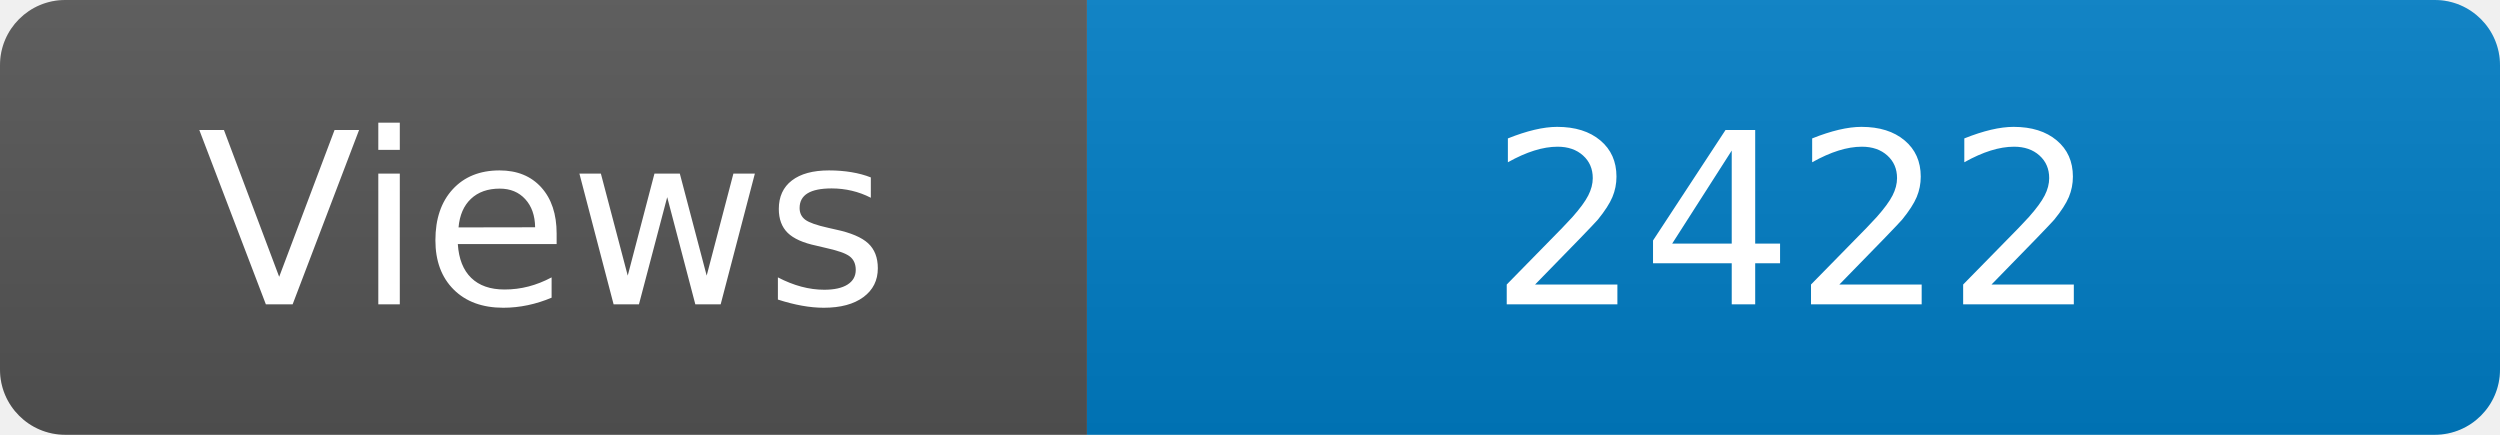
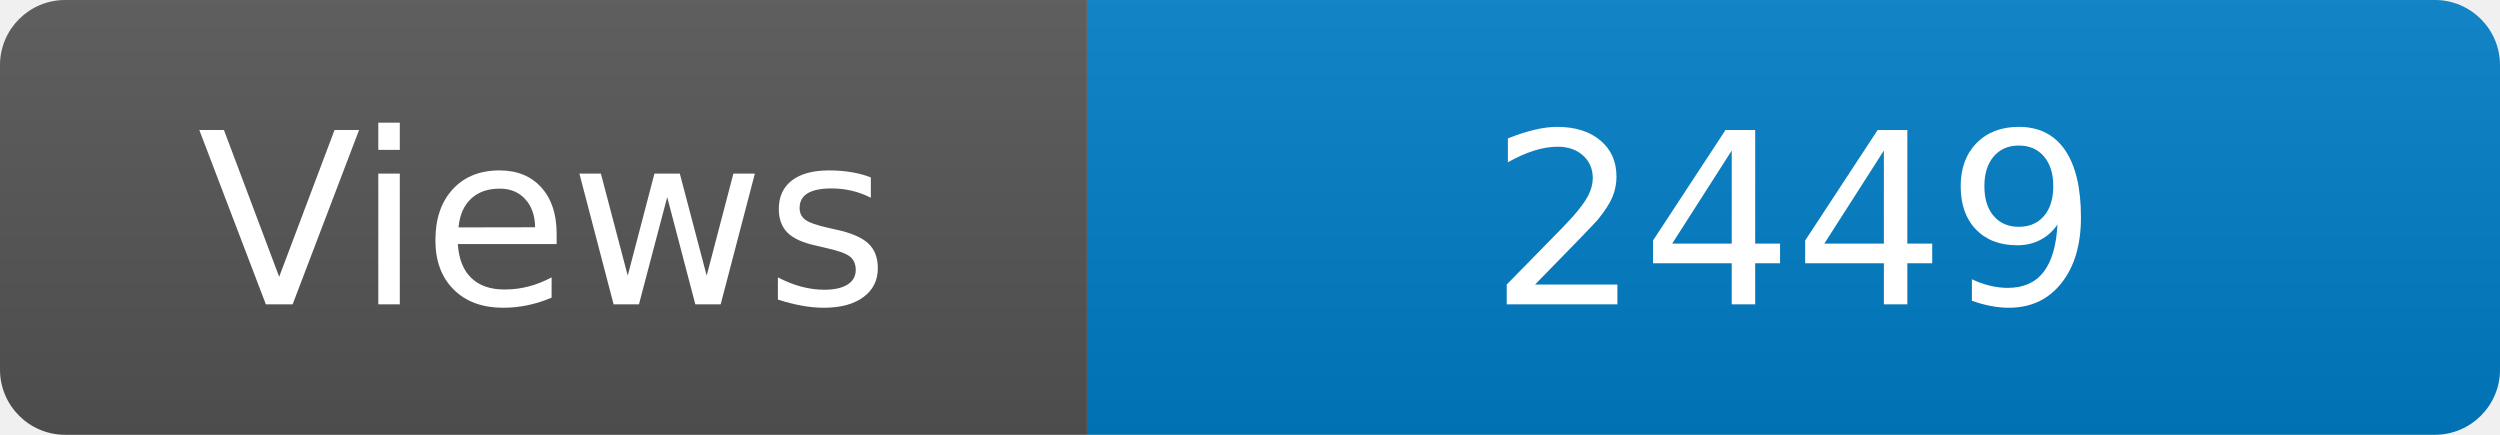
<svg xmlns="http://www.w3.org/2000/svg" width="115" height="20" role="img" aria-label="Maintained?: yes">
  <linearGradient id="s" x2="0" y2="100%">
    <stop offset="0" stop-color="#bbb" stop-opacity=".1" />
    <stop offset="1" stop-opacity=".1" />
  </linearGradient>
  <clipPath id="r">
    <rect width="115" height="20" rx="3" fill="#fff" />
  </clipPath>
  <g clip-path="url(#r)">
    <rect width="50" height="20" fill="#555" />
    <rect x="50" width="160" height="20" fill="#007ec6" />
    <rect width="115" height="20" fill="url(#s)" />
  </g>
  <g fill="#fff" text-anchor="middle" font-family="Verdana,Geneva,DejaVu Sans,sans-serif" font-size="110">
    <text x="250" y="140" transform="scale(.1)" fill="#fff">Views</text>
-     <text x="825" y="140" transform="scale(.1)" fill="#fff">2422</text>
+     <text x="825" y="140" transform="scale(.1)" fill="#fff">2449</text>
  </g>
</svg>
